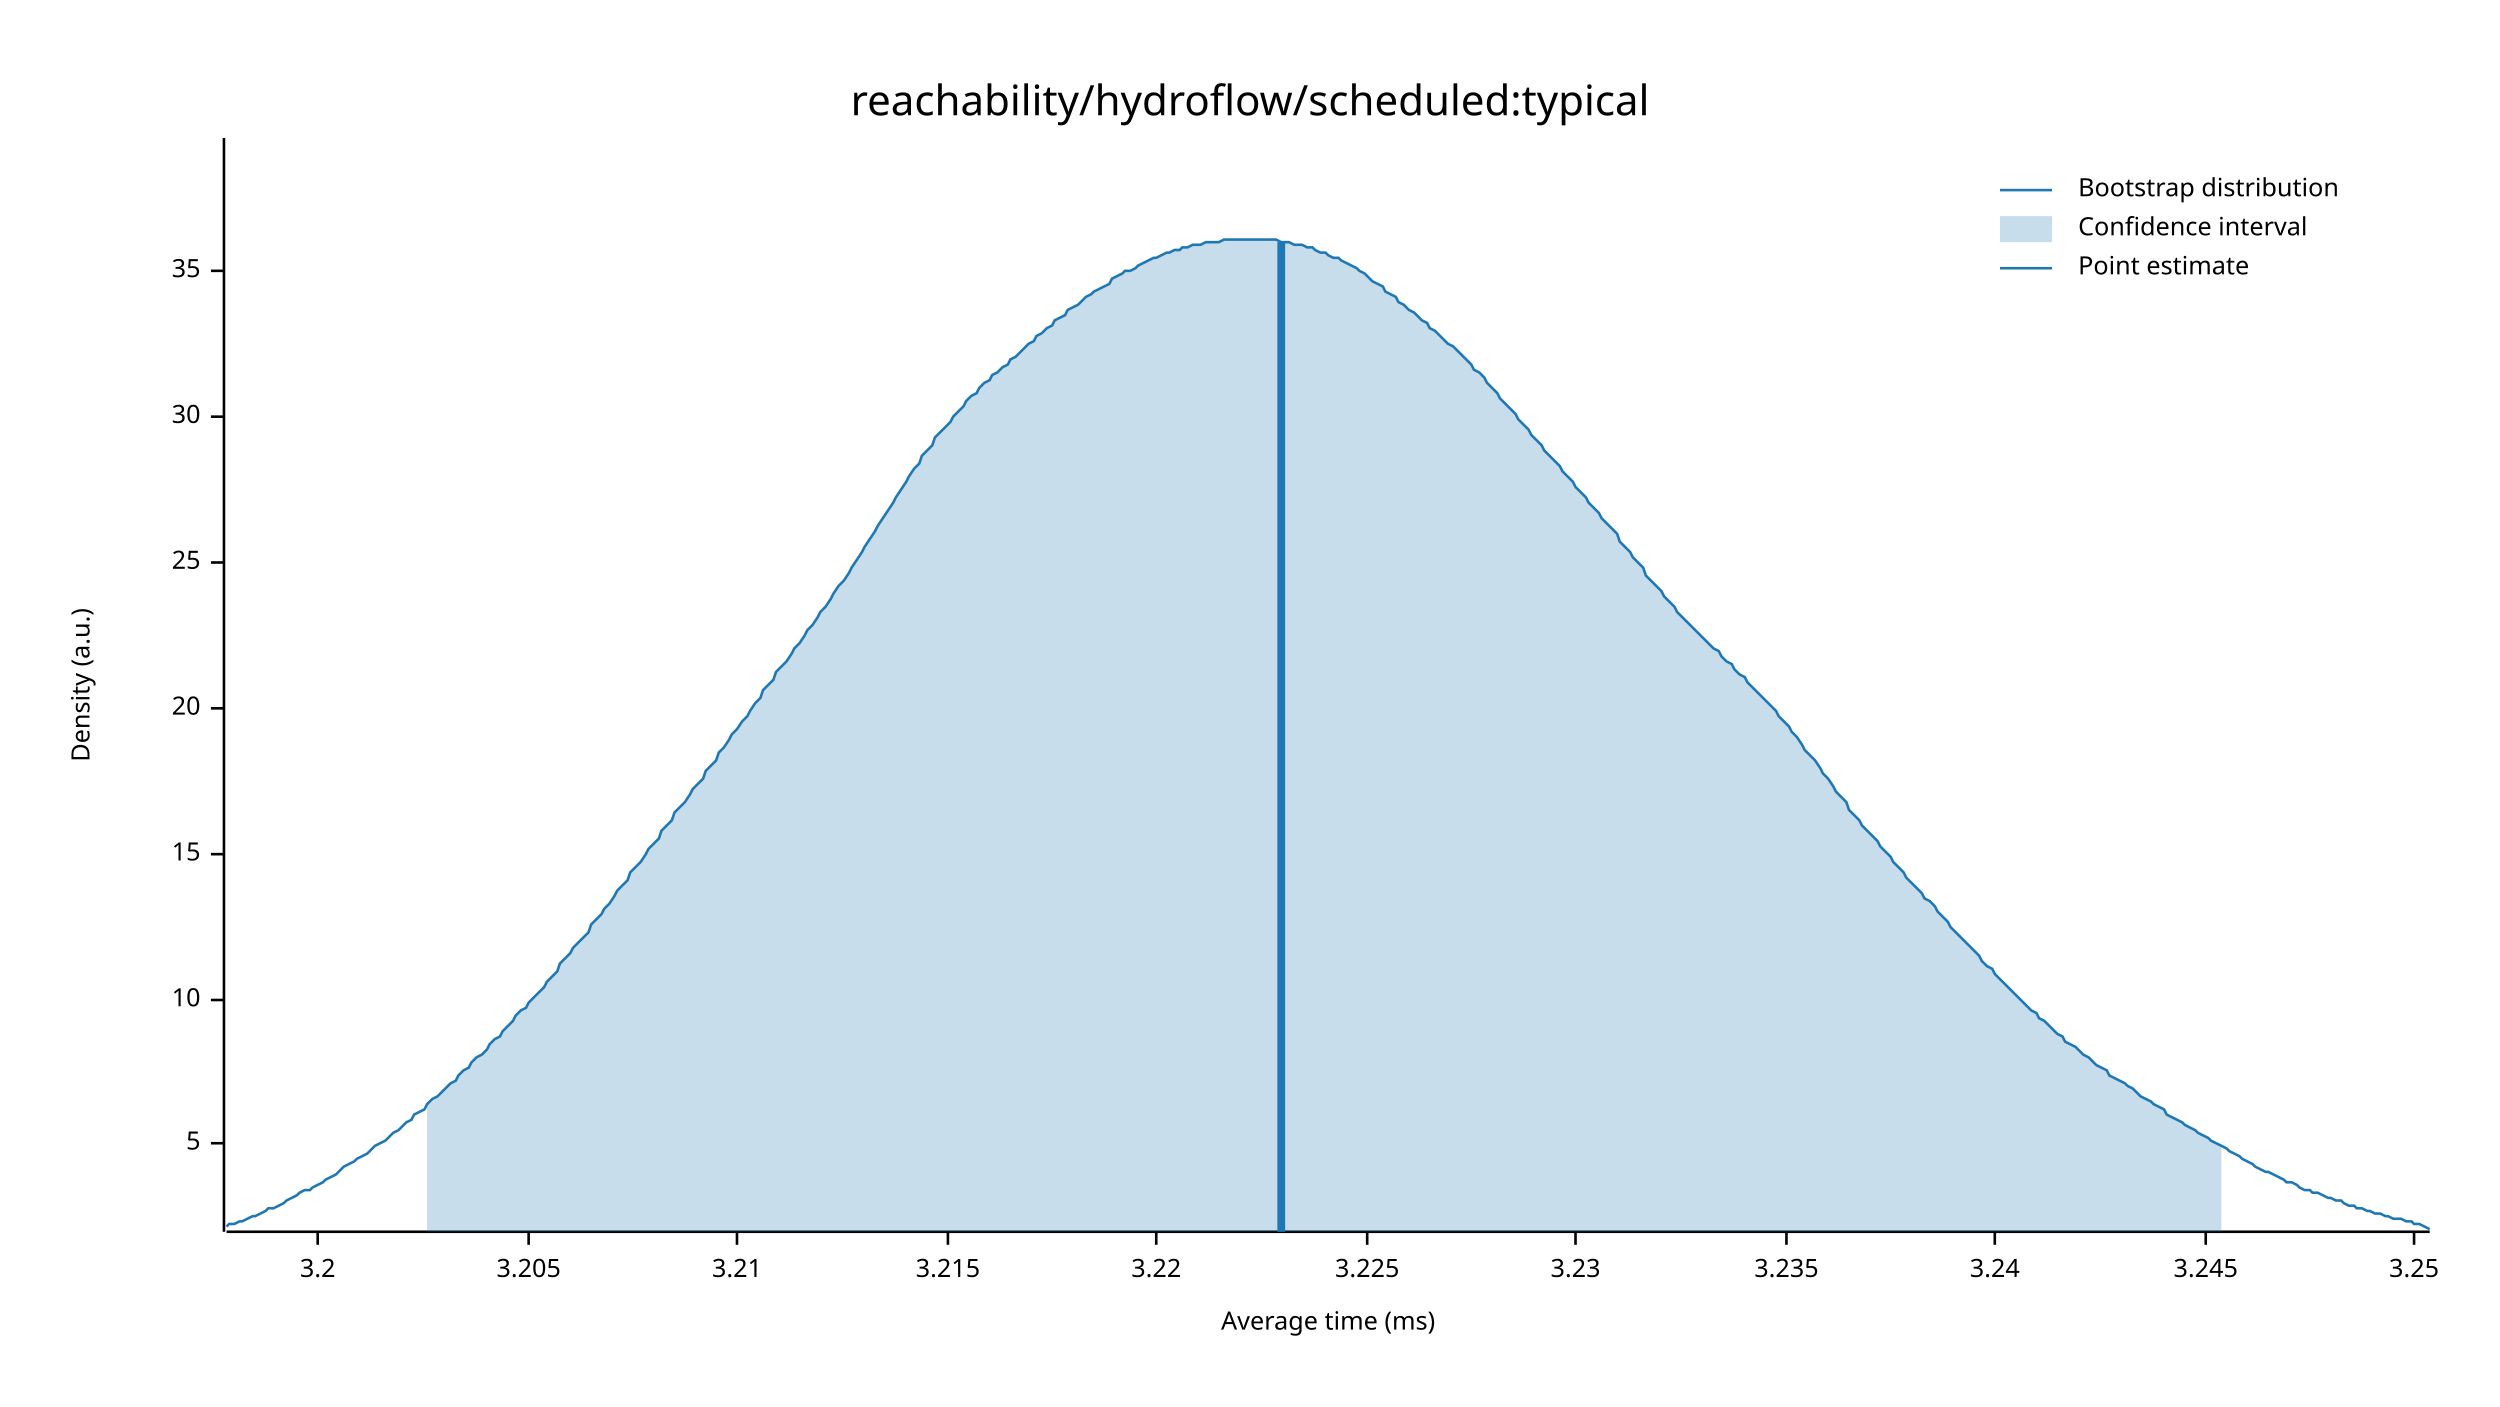
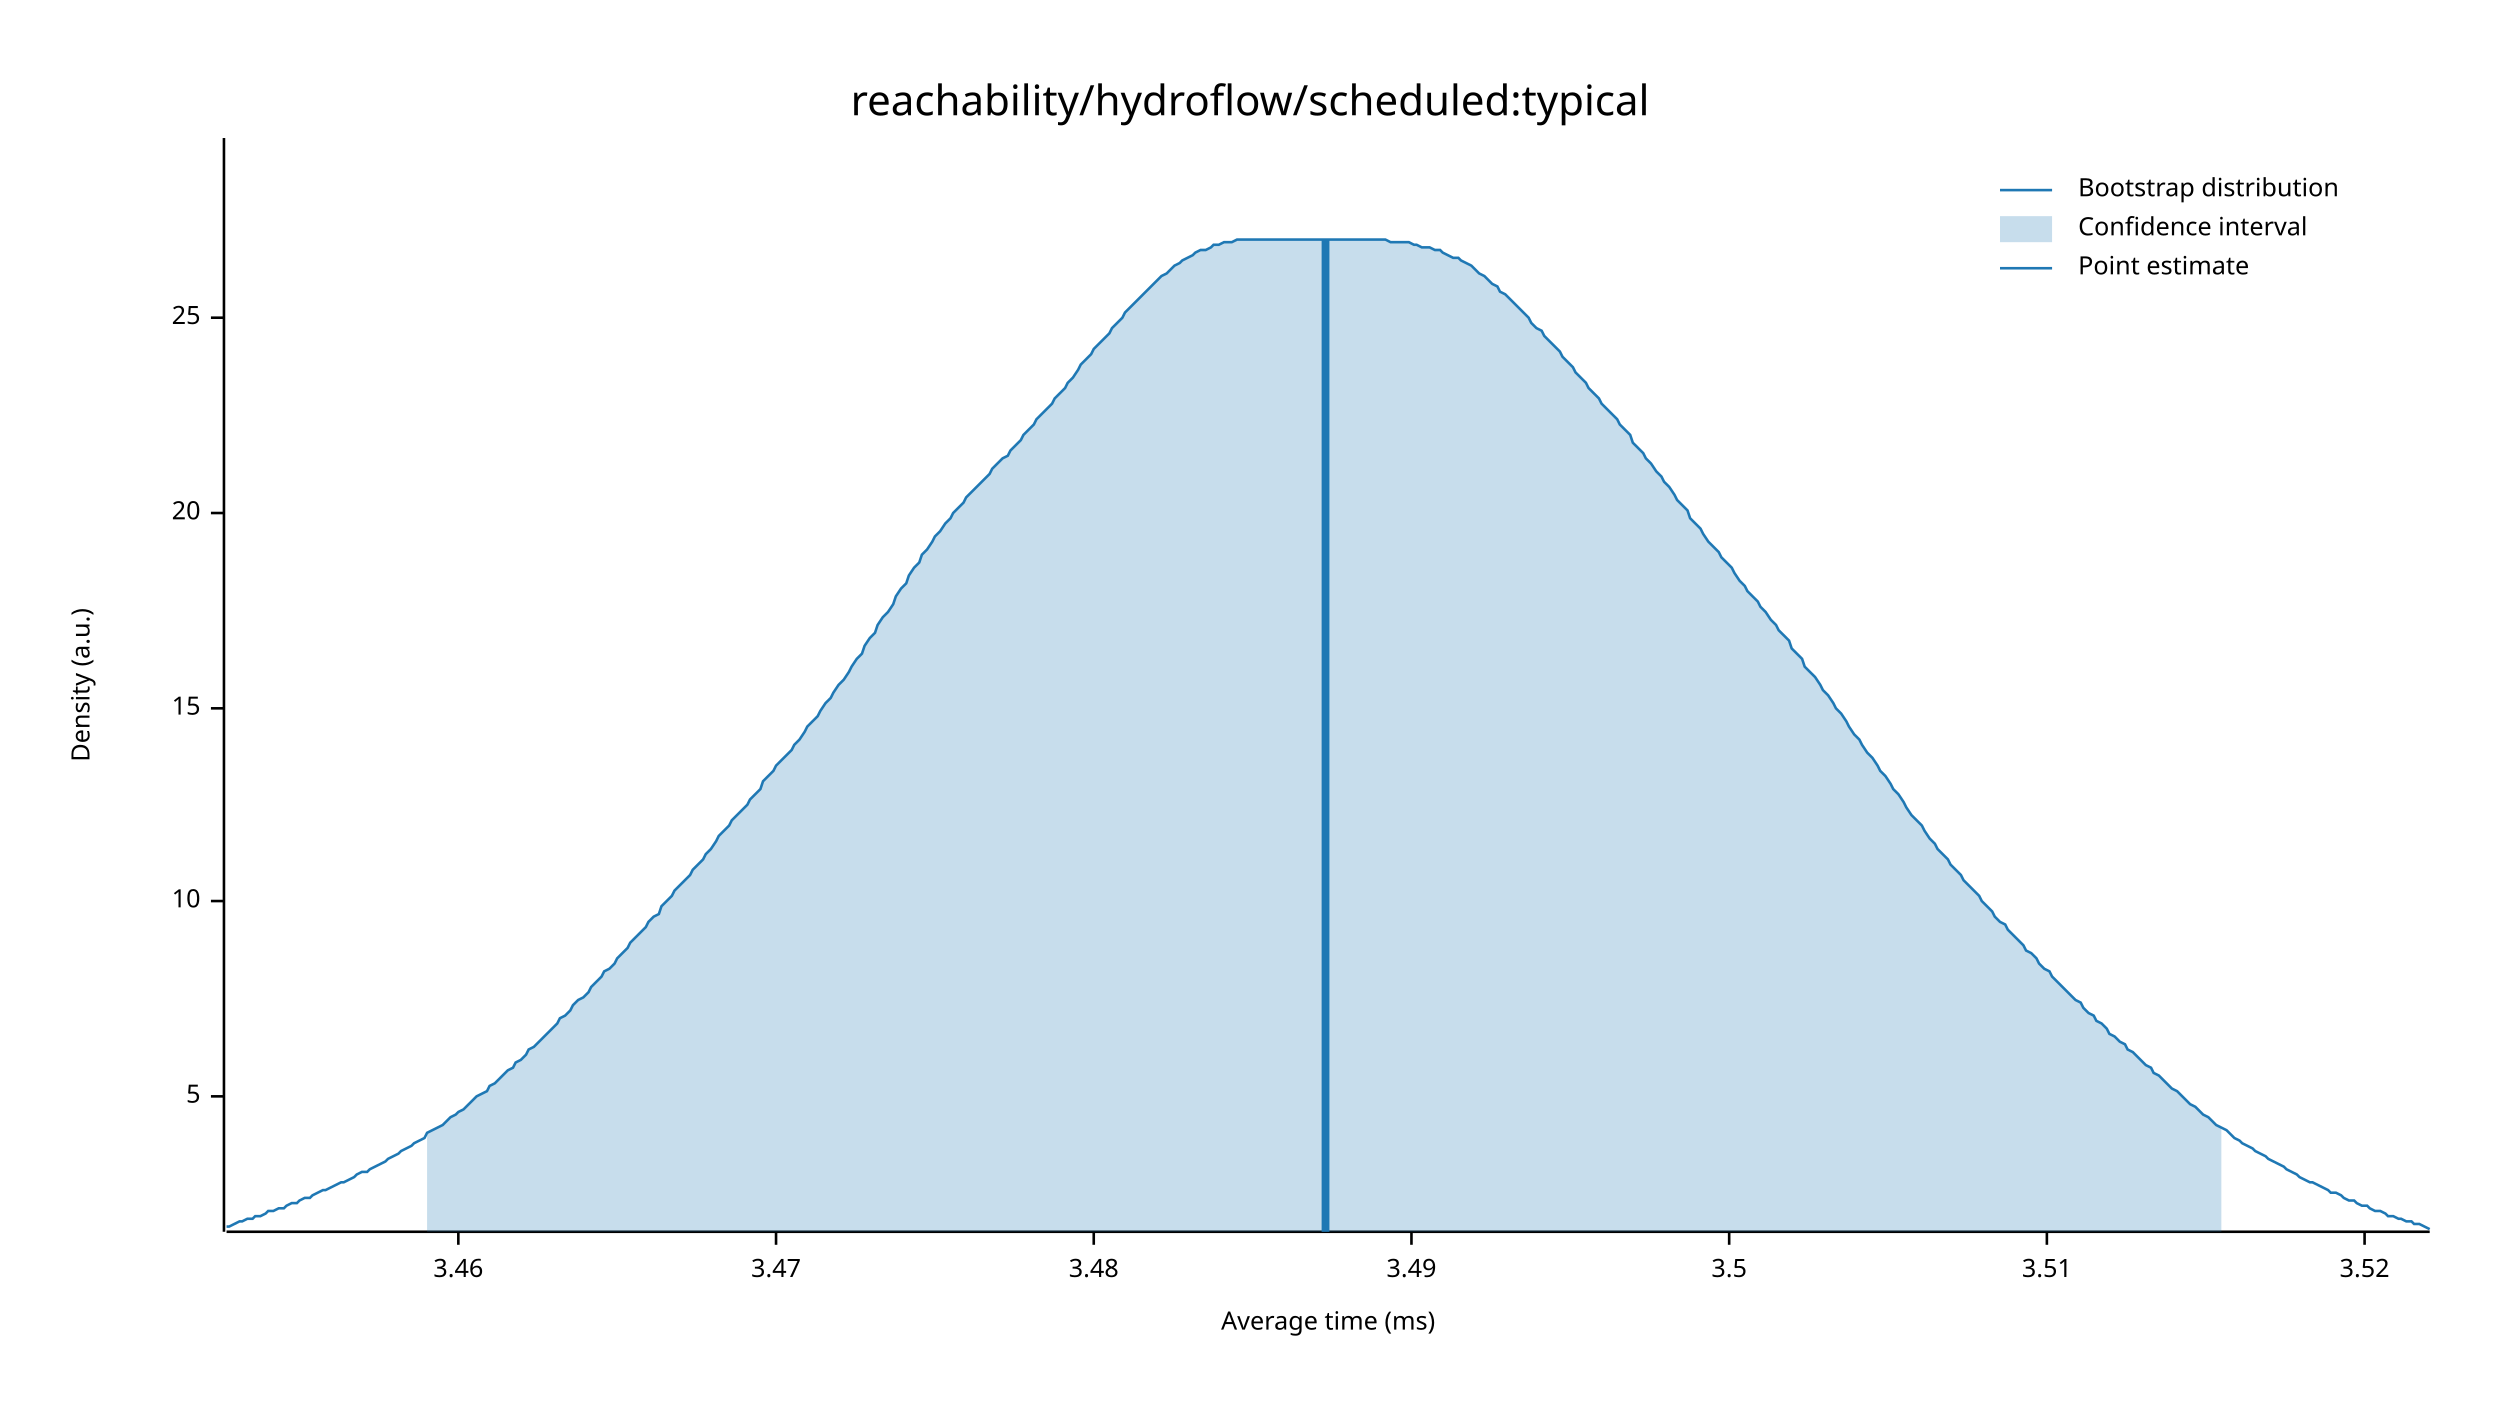
<svg xmlns="http://www.w3.org/2000/svg" width="960" height="540" viewBox="0 0 960 540">
  <text x="480" y="32" dy="0.76em" text-anchor="middle" font-family="sans-serif" font-size="16.129" opacity="1" fill="#000000">
reachability/hydroflow/scheduled:typical
</text>
  <text x="27" y="263" dy="0.76em" text-anchor="middle" font-family="sans-serif" font-size="9.677" opacity="1" fill="#000000" transform="rotate(270, 27, 263)">
Density (a.u.)
</text>
  <text x="510" y="513" dy="-0.5ex" text-anchor="middle" font-family="sans-serif" font-size="9.677" opacity="1" fill="#000000">
Average time (ms)
</text>
  <polyline fill="none" opacity="1" stroke="#000000" stroke-width="1" points="86,53 86,473 " />
-   <text x="77" y="439" dy="0.5ex" text-anchor="end" font-family="sans-serif" font-size="9.677" opacity="1" fill="#000000">
+   <text x="77" y="421" dy="0.5ex" text-anchor="end" font-family="sans-serif" font-size="9.677" opacity="1" fill="#000000">
5
</text>
-   <polyline fill="none" opacity="1" stroke="#000000" stroke-width="1" points="81,439 86,439 " />
-   <text x="77" y="384" dy="0.5ex" text-anchor="end" font-family="sans-serif" font-size="9.677" opacity="1" fill="#000000">
+   <polyline fill="none" opacity="1" stroke="#000000" stroke-width="1" points="81,421 86,421 " />
+   <text x="77" y="346" dy="0.5ex" text-anchor="end" font-family="sans-serif" font-size="9.677" opacity="1" fill="#000000">
10
</text>
-   <polyline fill="none" opacity="1" stroke="#000000" stroke-width="1" points="81,384 86,384 " />
-   <text x="77" y="328" dy="0.5ex" text-anchor="end" font-family="sans-serif" font-size="9.677" opacity="1" fill="#000000">
+   <polyline fill="none" opacity="1" stroke="#000000" stroke-width="1" points="81,346 86,346 " />
+   <text x="77" y="272" dy="0.5ex" text-anchor="end" font-family="sans-serif" font-size="9.677" opacity="1" fill="#000000">
15
</text>
-   <polyline fill="none" opacity="1" stroke="#000000" stroke-width="1" points="81,328 86,328 " />
-   <text x="77" y="272" dy="0.5ex" text-anchor="end" font-family="sans-serif" font-size="9.677" opacity="1" fill="#000000">
+   <polyline fill="none" opacity="1" stroke="#000000" stroke-width="1" points="81,272 86,272 " />
+   <text x="77" y="197" dy="0.5ex" text-anchor="end" font-family="sans-serif" font-size="9.677" opacity="1" fill="#000000">
20
</text>
-   <polyline fill="none" opacity="1" stroke="#000000" stroke-width="1" points="81,272 86,272 " />
-   <text x="77" y="216" dy="0.5ex" text-anchor="end" font-family="sans-serif" font-size="9.677" opacity="1" fill="#000000">
+   <polyline fill="none" opacity="1" stroke="#000000" stroke-width="1" points="81,197 86,197 " />
+   <text x="77" y="122" dy="0.5ex" text-anchor="end" font-family="sans-serif" font-size="9.677" opacity="1" fill="#000000">
25
</text>
-   <polyline fill="none" opacity="1" stroke="#000000" stroke-width="1" points="81,216 86,216 " />
-   <text x="77" y="160" dy="0.5ex" text-anchor="end" font-family="sans-serif" font-size="9.677" opacity="1" fill="#000000">
- 30
+   <polyline fill="none" opacity="1" stroke="#000000" stroke-width="1" points="81,122 86,122 " />
+   <polyline fill="none" opacity="1" stroke="#000000" stroke-width="1" points="87,473 933,473 " />
+   <text x="176" y="483" dy="0.76em" text-anchor="middle" font-family="sans-serif" font-size="9.677" opacity="1" fill="#000000">
+ 3.46
</text>
-   <polyline fill="none" opacity="1" stroke="#000000" stroke-width="1" points="81,160 86,160 " />
-   <text x="77" y="104" dy="0.5ex" text-anchor="end" font-family="sans-serif" font-size="9.677" opacity="1" fill="#000000">
- 35
+   <polyline fill="none" opacity="1" stroke="#000000" stroke-width="1" points="176,473 176,478 " />
+   <text x="298" y="483" dy="0.76em" text-anchor="middle" font-family="sans-serif" font-size="9.677" opacity="1" fill="#000000">
+ 3.47
</text>
-   <polyline fill="none" opacity="1" stroke="#000000" stroke-width="1" points="81,104 86,104 " />
-   <polyline fill="none" opacity="1" stroke="#000000" stroke-width="1" points="87,473 933,473 " />
-   <text x="122" y="483" dy="0.76em" text-anchor="middle" font-family="sans-serif" font-size="9.677" opacity="1" fill="#000000">
- 3.2
+   <polyline fill="none" opacity="1" stroke="#000000" stroke-width="1" points="298,473 298,478 " />
+   <text x="420" y="483" dy="0.76em" text-anchor="middle" font-family="sans-serif" font-size="9.677" opacity="1" fill="#000000">
+ 3.48
</text>
-   <polyline fill="none" opacity="1" stroke="#000000" stroke-width="1" points="122,473 122,478 " />
-   <text x="203" y="483" dy="0.76em" text-anchor="middle" font-family="sans-serif" font-size="9.677" opacity="1" fill="#000000">
- 3.205
+   <polyline fill="none" opacity="1" stroke="#000000" stroke-width="1" points="420,473 420,478 " />
+   <text x="542" y="483" dy="0.76em" text-anchor="middle" font-family="sans-serif" font-size="9.677" opacity="1" fill="#000000">
+ 3.49
</text>
-   <polyline fill="none" opacity="1" stroke="#000000" stroke-width="1" points="203,473 203,478 " />
-   <text x="283" y="483" dy="0.76em" text-anchor="middle" font-family="sans-serif" font-size="9.677" opacity="1" fill="#000000">
- 3.21
+   <polyline fill="none" opacity="1" stroke="#000000" stroke-width="1" points="542,473 542,478 " />
+   <text x="664" y="483" dy="0.76em" text-anchor="middle" font-family="sans-serif" font-size="9.677" opacity="1" fill="#000000">
+ 3.5
</text>
-   <polyline fill="none" opacity="1" stroke="#000000" stroke-width="1" points="283,473 283,478 " />
-   <text x="364" y="483" dy="0.76em" text-anchor="middle" font-family="sans-serif" font-size="9.677" opacity="1" fill="#000000">
- 3.215
+   <polyline fill="none" opacity="1" stroke="#000000" stroke-width="1" points="664,473 664,478 " />
+   <text x="786" y="483" dy="0.76em" text-anchor="middle" font-family="sans-serif" font-size="9.677" opacity="1" fill="#000000">
+ 3.51
</text>
-   <polyline fill="none" opacity="1" stroke="#000000" stroke-width="1" points="364,473 364,478 " />
-   <text x="444" y="483" dy="0.76em" text-anchor="middle" font-family="sans-serif" font-size="9.677" opacity="1" fill="#000000">
- 3.22
+   <polyline fill="none" opacity="1" stroke="#000000" stroke-width="1" points="786,473 786,478 " />
+   <text x="908" y="483" dy="0.76em" text-anchor="middle" font-family="sans-serif" font-size="9.677" opacity="1" fill="#000000">
+ 3.52
</text>
-   <polyline fill="none" opacity="1" stroke="#000000" stroke-width="1" points="444,473 444,478 " />
-   <text x="525" y="483" dy="0.76em" text-anchor="middle" font-family="sans-serif" font-size="9.677" opacity="1" fill="#000000">
- 3.225
- </text>
-   <polyline fill="none" opacity="1" stroke="#000000" stroke-width="1" points="525,473 525,478 " />
-   <text x="605" y="483" dy="0.76em" text-anchor="middle" font-family="sans-serif" font-size="9.677" opacity="1" fill="#000000">
- 3.23
- </text>
-   <polyline fill="none" opacity="1" stroke="#000000" stroke-width="1" points="605,473 605,478 " />
-   <text x="686" y="483" dy="0.76em" text-anchor="middle" font-family="sans-serif" font-size="9.677" opacity="1" fill="#000000">
- 3.235
- </text>
-   <polyline fill="none" opacity="1" stroke="#000000" stroke-width="1" points="686,473 686,478 " />
-   <text x="766" y="483" dy="0.76em" text-anchor="middle" font-family="sans-serif" font-size="9.677" opacity="1" fill="#000000">
- 3.24
- </text>
-   <polyline fill="none" opacity="1" stroke="#000000" stroke-width="1" points="766,473 766,478 " />
-   <text x="847" y="483" dy="0.76em" text-anchor="middle" font-family="sans-serif" font-size="9.677" opacity="1" fill="#000000">
- 3.245
- </text>
-   <polyline fill="none" opacity="1" stroke="#000000" stroke-width="1" points="847,473 847,478 " />
-   <text x="927" y="483" dy="0.76em" text-anchor="middle" font-family="sans-serif" font-size="9.677" opacity="1" fill="#000000">
- 3.25
- </text>
-   <polyline fill="none" opacity="1" stroke="#000000" stroke-width="1" points="927,473 927,478 " />
-   <polyline fill="none" opacity="1" stroke="#1F78B4" stroke-width="1" points="87,471 88,470 90,470 92,469 93,469 95,468 97,467 98,467 100,466 102,465 103,464 105,464 107,463 109,462 110,461 112,460 114,459 115,458 117,457 119,457 120,456 122,455 124,454 125,453 127,452 129,451 131,449 132,448 134,447 136,446 137,445 139,444 141,443 142,442 144,440 146,439 148,438 149,437 151,435 153,434 154,433 156,431 158,430 159,428 161,427 163,426 164,424 166,422 168,421 170,419 171,418 173,416 175,415 176,413 178,411 180,410 181,408 183,406 185,405 187,403 188,401 190,399 192,398 193,396 195,394 197,392 198,390 200,388 202,387 203,385 205,383 207,381 209,379 210,377 212,375 214,373 215,370 217,368 219,366 220,364 222,362 224,360 226,358 227,355 229,353 231,351 232,349 234,347 236,344 237,342 239,340 241,338 242,335 244,333 246,331 248,328 249,326 251,324 253,322 254,319 256,317 258,315 259,312 261,310 263,308 265,305 266,303 268,301 270,299 271,296 273,294 275,292 276,289 278,287 280,284 281,282 283,280 285,277 287,275 288,273 290,270 292,268 293,265 295,263 297,261 298,258 300,256 302,254 304,251 305,249 307,247 309,244 310,242 312,240 314,237 315,235 317,233 319,230 320,228 322,225 324,223 326,220 327,218 329,215 331,212 332,210 334,207 336,204 337,202 339,199 341,196 343,193 344,191 346,188 348,185 349,183 351,180 353,178 354,175 356,173 358,171 359,168 361,166 363,164 365,162 366,160 368,158 370,156 371,154 373,152 375,151 376,149 378,147 380,146 381,144 383,143 385,141 387,140 388,138 390,137 392,135 393,134 395,132 397,131 398,129 400,128 402,126 404,125 405,123 407,122 409,121 410,119 412,118 414,117 415,116 417,114 419,113 420,112 422,111 424,110 426,109 427,107 429,106 431,105 432,104 434,104 436,103 437,102 439,101 441,100 443,99 444,99 446,98 448,97 449,97 451,96 453,96 454,95 456,95 458,94 459,94 461,94 463,93 465,93 466,93 468,93 470,92 471,92 473,92 475,92 476,92 478,92 480,92 482,92 483,92 485,92 487,92 488,92 490,92 492,93 493,93 495,93 497,94 498,94 500,94 502,95 504,95 505,96 507,97 509,97 510,98 512,99 514,99 515,100 517,101 519,102 521,103 522,104 524,105 526,107 527,108 529,109 531,110 532,112 534,113 536,114 537,116 539,117 541,119 543,120 544,121 546,123 548,124 549,126 551,127 553,129 554,130 556,132 558,133 560,135 561,136 563,138 565,140 566,142 568,143 570,145 571,147 573,149 575,151 576,153 578,155 580,157 582,159 583,161 585,163 587,165 588,167 590,169 592,171 593,173 595,175 597,177 599,179 600,181 602,183 604,185 605,187 607,189 609,191 610,193 612,195 614,197 615,199 617,201 619,203 621,205 622,208 624,210 626,212 627,214 629,216 631,218 632,221 634,223 636,225 638,227 639,229 641,231 643,233 644,235 646,237 648,239 649,240 651,242 653,244 654,245 656,247 658,249 660,250 661,252 663,254 665,255 666,257 668,259 670,260 671,262 673,264 675,266 676,267 678,269 680,271 682,273 683,275 685,277 687,279 688,281 690,283 692,286 693,288 695,290 697,292 699,295 700,297 702,299 704,302 705,304 707,306 709,308 710,311 712,313 714,315 715,317 717,319 719,321 721,323 722,325 724,327 726,329 727,331 729,333 731,335 732,337 734,339 736,341 738,343 739,345 741,346 743,348 744,350 746,352 748,354 749,356 751,358 753,360 754,361 756,363 758,365 760,367 761,369 763,371 765,372 766,374 768,376 770,378 771,379 773,381 775,383 777,385 778,386 780,388 782,389 783,391 785,392 787,394 788,395 790,397 792,398 793,400 795,401 797,402 799,404 800,405 802,406 804,408 805,409 807,410 809,411 810,413 812,414 814,415 816,416 817,417 819,418 821,420 822,421 824,422 826,423 827,424 829,425 831,426 832,428 834,429 836,430 838,431 839,432 841,433 843,434 844,435 846,436 848,437 849,438 851,439 853,440 855,441 856,442 858,443 860,444 861,445 863,446 865,447 866,448 868,449 870,450 871,450 873,451 875,452 877,453 878,454 880,454 882,455 883,456 885,457 887,457 888,458 890,458 892,459 894,460 895,460 897,461 899,461 900,462 902,463 904,463 905,464 907,464 909,465 910,465 912,466 914,466 916,467 917,467 919,468 921,468 922,468 924,469 926,469 927,470 929,470 931,471 933,472 " />
-   <polygon opacity="0.25" fill="#1F78B4" points="164,424 166,422 168,421 170,419 171,418 173,416 175,415 176,413 178,411 180,410 181,408 183,406 185,405 187,403 188,401 190,399 192,398 193,396 195,394 197,392 198,390 200,388 202,387 203,385 205,383 207,381 209,379 210,377 212,375 214,373 215,370 217,368 219,366 220,364 222,362 224,360 226,358 227,355 229,353 231,351 232,349 234,347 236,344 237,342 239,340 241,338 242,335 244,333 246,331 248,328 249,326 251,324 253,322 254,319 256,317 258,315 259,312 261,310 263,308 265,305 266,303 268,301 270,299 271,296 273,294 275,292 276,289 278,287 280,284 281,282 283,280 285,277 287,275 288,273 290,270 292,268 293,265 295,263 297,261 298,258 300,256 302,254 304,251 305,249 307,247 309,244 310,242 312,240 314,237 315,235 317,233 319,230 320,228 322,225 324,223 326,220 327,218 329,215 331,212 332,210 334,207 336,204 337,202 339,199 341,196 343,193 344,191 346,188 348,185 349,183 351,180 353,178 354,175 356,173 358,171 359,168 361,166 363,164 365,162 366,160 368,158 370,156 371,154 373,152 375,151 376,149 378,147 380,146 381,144 383,143 385,141 387,140 388,138 390,137 392,135 393,134 395,132 397,131 398,129 400,128 402,126 404,125 405,123 407,122 409,121 410,119 412,118 414,117 415,116 417,114 419,113 420,112 422,111 424,110 426,109 427,107 429,106 431,105 432,104 434,104 436,103 437,102 439,101 441,100 443,99 444,99 446,98 448,97 449,97 451,96 453,96 454,95 456,95 458,94 459,94 461,94 463,93 465,93 466,93 468,93 470,92 471,92 473,92 475,92 476,92 478,92 480,92 482,92 483,92 485,92 487,92 488,92 490,92 492,93 493,93 495,93 497,94 498,94 500,94 502,95 504,95 505,96 507,97 509,97 510,98 512,99 514,99 515,100 517,101 519,102 521,103 522,104 524,105 526,107 527,108 529,109 531,110 532,112 534,113 536,114 537,116 539,117 541,119 543,120 544,121 546,123 548,124 549,126 551,127 553,129 554,130 556,132 558,133 560,135 561,136 563,138 565,140 566,142 568,143 570,145 571,147 573,149 575,151 576,153 578,155 580,157 582,159 583,161 585,163 587,165 588,167 590,169 592,171 593,173 595,175 597,177 599,179 600,181 602,183 604,185 605,187 607,189 609,191 610,193 612,195 614,197 615,199 617,201 619,203 621,205 622,208 624,210 626,212 627,214 629,216 631,218 632,221 634,223 636,225 638,227 639,229 641,231 643,233 644,235 646,237 648,239 649,240 651,242 653,244 654,245 656,247 658,249 660,250 661,252 663,254 665,255 666,257 668,259 670,260 671,262 673,264 675,266 676,267 678,269 680,271 682,273 683,275 685,277 687,279 688,281 690,283 692,286 693,288 695,290 697,292 699,295 700,297 702,299 704,302 705,304 707,306 709,308 710,311 712,313 714,315 715,317 717,319 719,321 721,323 722,325 724,327 726,329 727,331 729,333 731,335 732,337 734,339 736,341 738,343 739,345 741,346 743,348 744,350 746,352 748,354 749,356 751,358 753,360 754,361 756,363 758,365 760,367 761,369 763,371 765,372 766,374 768,376 770,378 771,379 773,381 775,383 777,385 778,386 780,388 782,389 783,391 785,392 787,394 788,395 790,397 792,398 793,400 795,401 797,402 799,404 800,405 802,406 804,408 805,409 807,410 809,411 810,413 812,414 814,415 816,416 817,417 819,418 821,420 822,421 824,422 826,423 827,424 829,425 831,426 832,428 834,429 836,430 838,431 839,432 841,433 843,434 844,435 846,436 848,437 849,438 851,439 853,440 853,473 164,473 " />
-   <polyline fill="none" opacity="1" stroke="#1F78B4" stroke-width="3" points="492,473 492,93 " />
+   <polyline fill="none" opacity="1" stroke="#000000" stroke-width="1" points="908,473 908,478 " />
+   <polyline fill="none" opacity="1" stroke="#1F78B4" stroke-width="1" points="87,471 88,471 90,470 92,469 93,469 95,468 97,468 98,467 100,467 102,466 103,465 105,465 107,464 109,464 110,463 112,462 114,462 115,461 117,460 119,460 120,459 122,458 124,457 125,457 127,456 129,455 131,454 132,454 134,453 136,452 137,451 139,450 141,450 142,449 144,448 146,447 148,446 149,445 151,444 153,443 154,442 156,441 158,440 159,439 161,438 163,437 164,435 166,434 168,433 170,432 171,431 173,429 175,428 176,427 178,426 180,424 181,423 183,421 185,420 187,419 188,417 190,416 192,414 193,413 195,411 197,410 198,408 200,407 202,405 203,403 205,402 207,400 209,398 210,397 212,395 214,393 215,391 217,390 219,388 220,386 222,384 224,383 226,381 227,379 229,377 231,375 232,373 234,372 236,370 237,368 239,366 241,364 242,362 244,360 246,358 248,356 249,354 251,352 253,351 254,348 256,346 258,344 259,342 261,340 263,338 265,336 266,334 268,332 270,330 271,328 273,326 275,323 276,321 278,319 280,317 281,315 283,313 285,311 287,309 288,307 290,305 292,303 293,300 295,298 297,296 298,294 300,292 302,290 304,288 305,286 307,284 309,281 310,279 312,277 314,275 315,273 317,270 319,268 320,266 322,263 324,261 326,258 327,256 329,253 331,251 332,248 334,245 336,243 337,240 339,237 341,235 343,232 344,229 346,226 348,224 349,221 351,218 353,216 354,213 356,211 358,208 359,206 361,204 363,201 365,199 366,197 368,195 370,193 371,191 373,189 375,187 376,186 378,184 380,182 381,180 383,178 385,176 387,175 388,173 390,171 392,169 393,167 395,165 397,163 398,161 400,159 402,157 404,155 405,153 407,151 409,149 410,147 412,145 414,142 415,140 417,138 419,136 420,134 422,132 424,130 426,128 427,126 429,124 431,122 432,120 434,118 436,116 437,115 439,113 441,111 443,109 444,108 446,106 448,105 449,104 451,102 453,101 454,100 456,99 458,98 459,97 461,96 463,96 465,95 466,94 468,94 470,93 471,93 473,93 475,92 476,92 478,92 480,92 482,92 483,92 485,92 487,92 488,92 490,92 492,92 493,92 495,92 497,92 498,92 500,92 502,92 504,92 505,92 507,92 509,92 510,92 512,92 514,92 515,92 517,92 519,92 521,92 522,92 524,92 526,92 527,92 529,92 531,92 532,92 534,93 536,93 537,93 539,93 541,93 543,94 544,94 546,95 548,95 549,95 551,96 553,96 554,97 556,98 558,99 560,99 561,100 563,101 565,102 566,103 568,105 570,106 571,107 573,109 575,110 576,112 578,113 580,115 582,117 583,118 585,120 587,122 588,124 590,126 592,127 593,129 595,131 597,133 599,135 600,137 602,139 604,141 605,143 607,145 609,147 610,149 612,151 614,153 615,155 617,157 619,159 621,161 622,163 624,165 626,167 627,170 629,172 631,174 632,176 634,178 636,181 638,183 639,185 641,187 643,190 644,192 646,194 648,196 649,199 651,201 653,203 654,205 656,208 658,210 660,212 661,214 663,216 665,218 666,220 668,223 670,225 671,227 673,229 675,231 676,233 678,235 680,238 682,240 683,242 685,244 687,246 688,249 690,251 692,253 693,256 695,258 697,260 699,263 700,265 702,267 704,270 705,272 707,274 709,277 710,279 712,282 714,284 715,286 717,289 719,291 721,294 722,296 724,298 726,301 727,303 729,305 731,308 732,310 734,313 736,315 738,317 739,319 741,322 743,324 744,326 746,328 748,330 749,332 751,334 753,336 754,338 756,340 758,342 760,344 761,346 763,348 765,350 766,352 768,354 770,355 771,357 773,359 775,361 777,363 778,365 780,366 782,368 783,370 785,372 787,373 788,375 790,377 792,379 793,380 795,382 797,384 799,385 800,387 802,389 804,390 805,392 807,393 809,395 810,397 812,398 814,400 816,401 817,403 819,404 821,406 822,407 824,409 826,410 827,412 829,413 831,415 832,416 834,418 836,419 838,421 839,422 841,424 843,425 844,426 846,428 848,429 849,430 851,432 853,433 855,434 856,435 858,437 860,438 861,439 863,440 865,441 866,442 868,443 870,444 871,445 873,446 875,447 877,448 878,449 880,450 882,451 883,452 885,453 887,454 888,454 890,455 892,456 894,457 895,458 897,458 899,459 900,460 902,461 904,461 905,462 907,463 909,463 910,464 912,465 914,465 916,466 917,467 919,467 921,468 922,468 924,469 926,469 927,470 929,470 931,471 933,472 " />
+   <polygon opacity="0.25" fill="#1F78B4" points="164,435 166,434 168,433 170,432 171,431 173,429 175,428 176,427 178,426 180,424 181,423 183,421 185,420 187,419 188,417 190,416 192,414 193,413 195,411 197,410 198,408 200,407 202,405 203,403 205,402 207,400 209,398 210,397 212,395 214,393 215,391 217,390 219,388 220,386 222,384 224,383 226,381 227,379 229,377 231,375 232,373 234,372 236,370 237,368 239,366 241,364 242,362 244,360 246,358 248,356 249,354 251,352 253,351 254,348 256,346 258,344 259,342 261,340 263,338 265,336 266,334 268,332 270,330 271,328 273,326 275,323 276,321 278,319 280,317 281,315 283,313 285,311 287,309 288,307 290,305 292,303 293,300 295,298 297,296 298,294 300,292 302,290 304,288 305,286 307,284 309,281 310,279 312,277 314,275 315,273 317,270 319,268 320,266 322,263 324,261 326,258 327,256 329,253 331,251 332,248 334,245 336,243 337,240 339,237 341,235 343,232 344,229 346,226 348,224 349,221 351,218 353,216 354,213 356,211 358,208 359,206 361,204 363,201 365,199 366,197 368,195 370,193 371,191 373,189 375,187 376,186 378,184 380,182 381,180 383,178 385,176 387,175 388,173 390,171 392,169 393,167 395,165 397,163 398,161 400,159 402,157 404,155 405,153 407,151 409,149 410,147 412,145 414,142 415,140 417,138 419,136 420,134 422,132 424,130 426,128 427,126 429,124 431,122 432,120 434,118 436,116 437,115 439,113 441,111 443,109 444,108 446,106 448,105 449,104 451,102 453,101 454,100 456,99 458,98 459,97 461,96 463,96 465,95 466,94 468,94 470,93 471,93 473,93 475,92 476,92 478,92 480,92 482,92 483,92 485,92 487,92 488,92 490,92 492,92 493,92 495,92 497,92 498,92 500,92 502,92 504,92 505,92 507,92 509,92 510,92 512,92 514,92 515,92 517,92 519,92 521,92 522,92 524,92 526,92 527,92 529,92 531,92 532,92 534,93 536,93 537,93 539,93 541,93 543,94 544,94 546,95 548,95 549,95 551,96 553,96 554,97 556,98 558,99 560,99 561,100 563,101 565,102 566,103 568,105 570,106 571,107 573,109 575,110 576,112 578,113 580,115 582,117 583,118 585,120 587,122 588,124 590,126 592,127 593,129 595,131 597,133 599,135 600,137 602,139 604,141 605,143 607,145 609,147 610,149 612,151 614,153 615,155 617,157 619,159 621,161 622,163 624,165 626,167 627,170 629,172 631,174 632,176 634,178 636,181 638,183 639,185 641,187 643,190 644,192 646,194 648,196 649,199 651,201 653,203 654,205 656,208 658,210 660,212 661,214 663,216 665,218 666,220 668,223 670,225 671,227 673,229 675,231 676,233 678,235 680,238 682,240 683,242 685,244 687,246 688,249 690,251 692,253 693,256 695,258 697,260 699,263 700,265 702,267 704,270 705,272 707,274 709,277 710,279 712,282 714,284 715,286 717,289 719,291 721,294 722,296 724,298 726,301 727,303 729,305 731,308 732,310 734,313 736,315 738,317 739,319 741,322 743,324 744,326 746,328 748,330 749,332 751,334 753,336 754,338 756,340 758,342 760,344 761,346 763,348 765,350 766,352 768,354 770,355 771,357 773,359 775,361 777,363 778,365 780,366 782,368 783,370 785,372 787,373 788,375 790,377 792,379 793,380 795,382 797,384 799,385 800,387 802,389 804,390 805,392 807,393 809,395 810,397 812,398 814,400 816,401 817,403 819,404 821,406 822,407 824,409 826,410 827,412 829,413 831,415 832,416 834,418 836,419 838,421 839,422 841,424 843,425 844,426 846,428 848,429 849,430 851,432 853,433 853,473 164,473 " />
+   <polyline fill="none" opacity="1" stroke="#1F78B4" stroke-width="3" points="509,473 509,92 " />
  <text x="798" y="68" dy="0.76em" text-anchor="start" font-family="sans-serif" font-size="9.677" opacity="1" fill="#000000">
Bootstrap distribution
</text>
  <text x="798" y="83" dy="0.76em" text-anchor="start" font-family="sans-serif" font-size="9.677" opacity="1" fill="#000000">
Confidence interval
</text>
  <text x="798" y="98" dy="0.76em" text-anchor="start" font-family="sans-serif" font-size="9.677" opacity="1" fill="#000000">
Point estimate
</text>
  <polyline fill="none" opacity="1" stroke="#1F78B4" stroke-width="1" points="768,73 788,73 " />
  <rect x="768" y="83" width="20" height="10" opacity="0.25" fill="#1F78B4" stroke="none" />
  <polyline fill="none" opacity="1" stroke="#1F78B4" stroke-width="1" points="768,103 788,103 " />
</svg>
